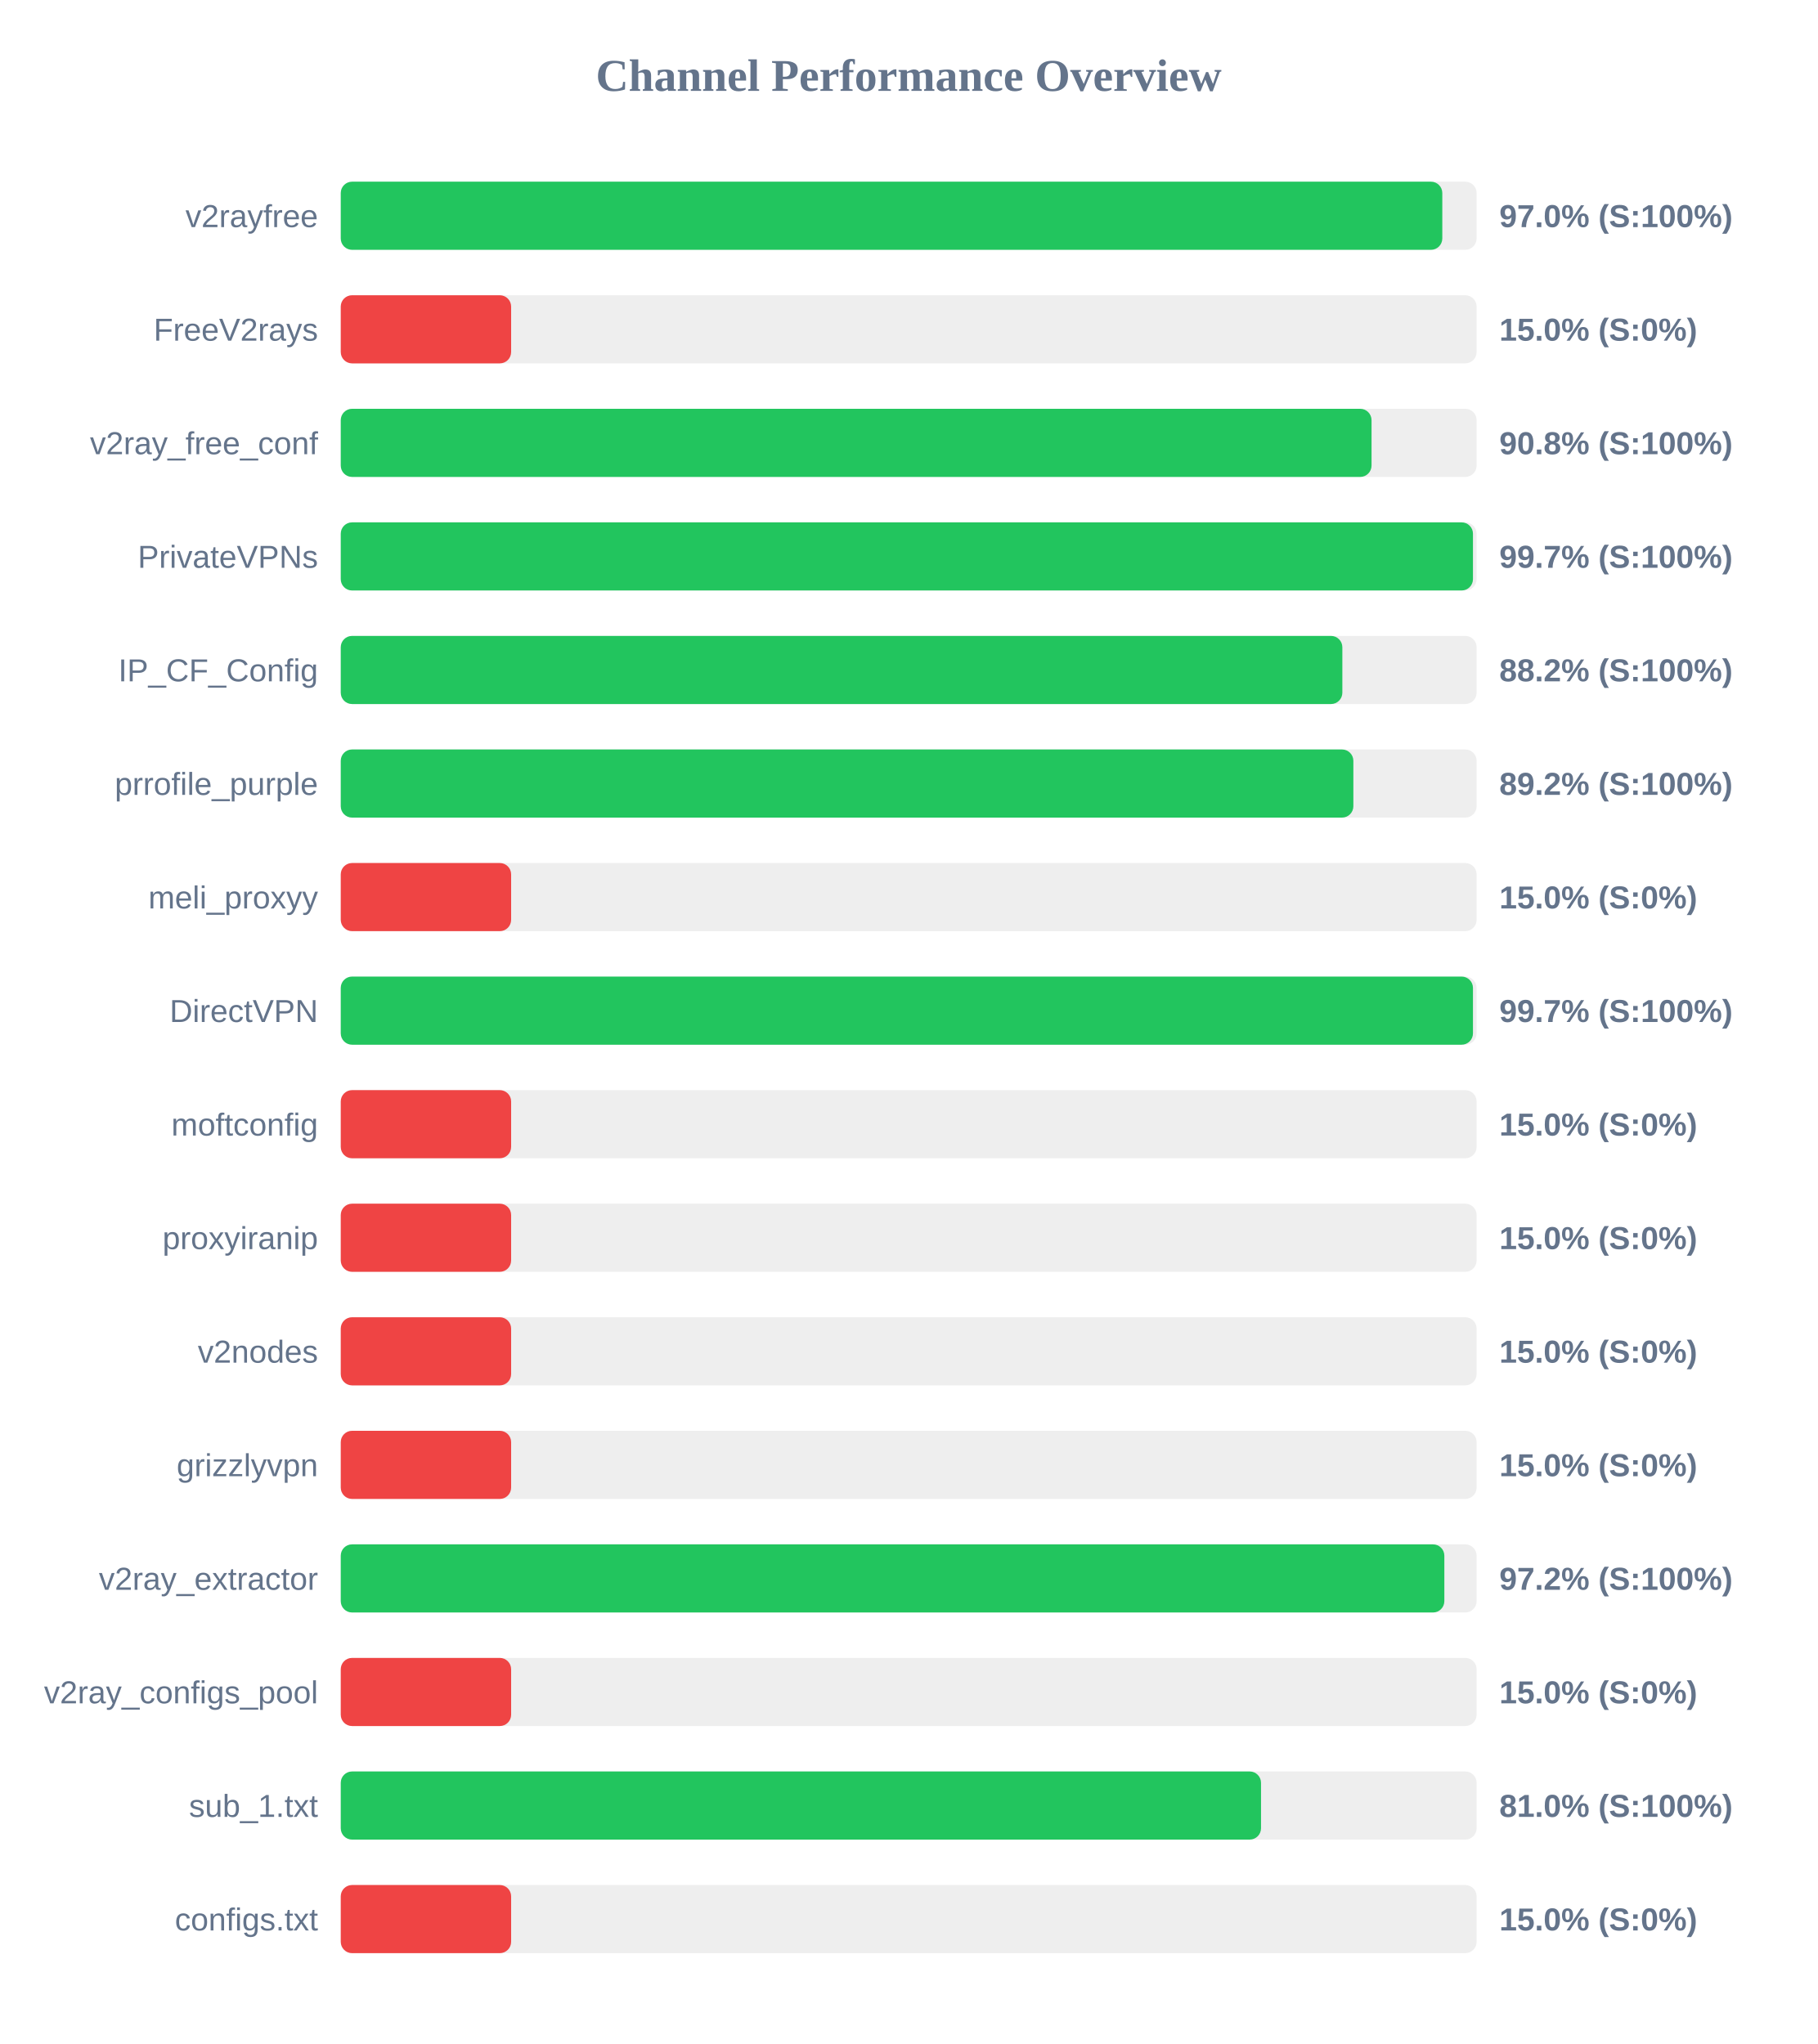
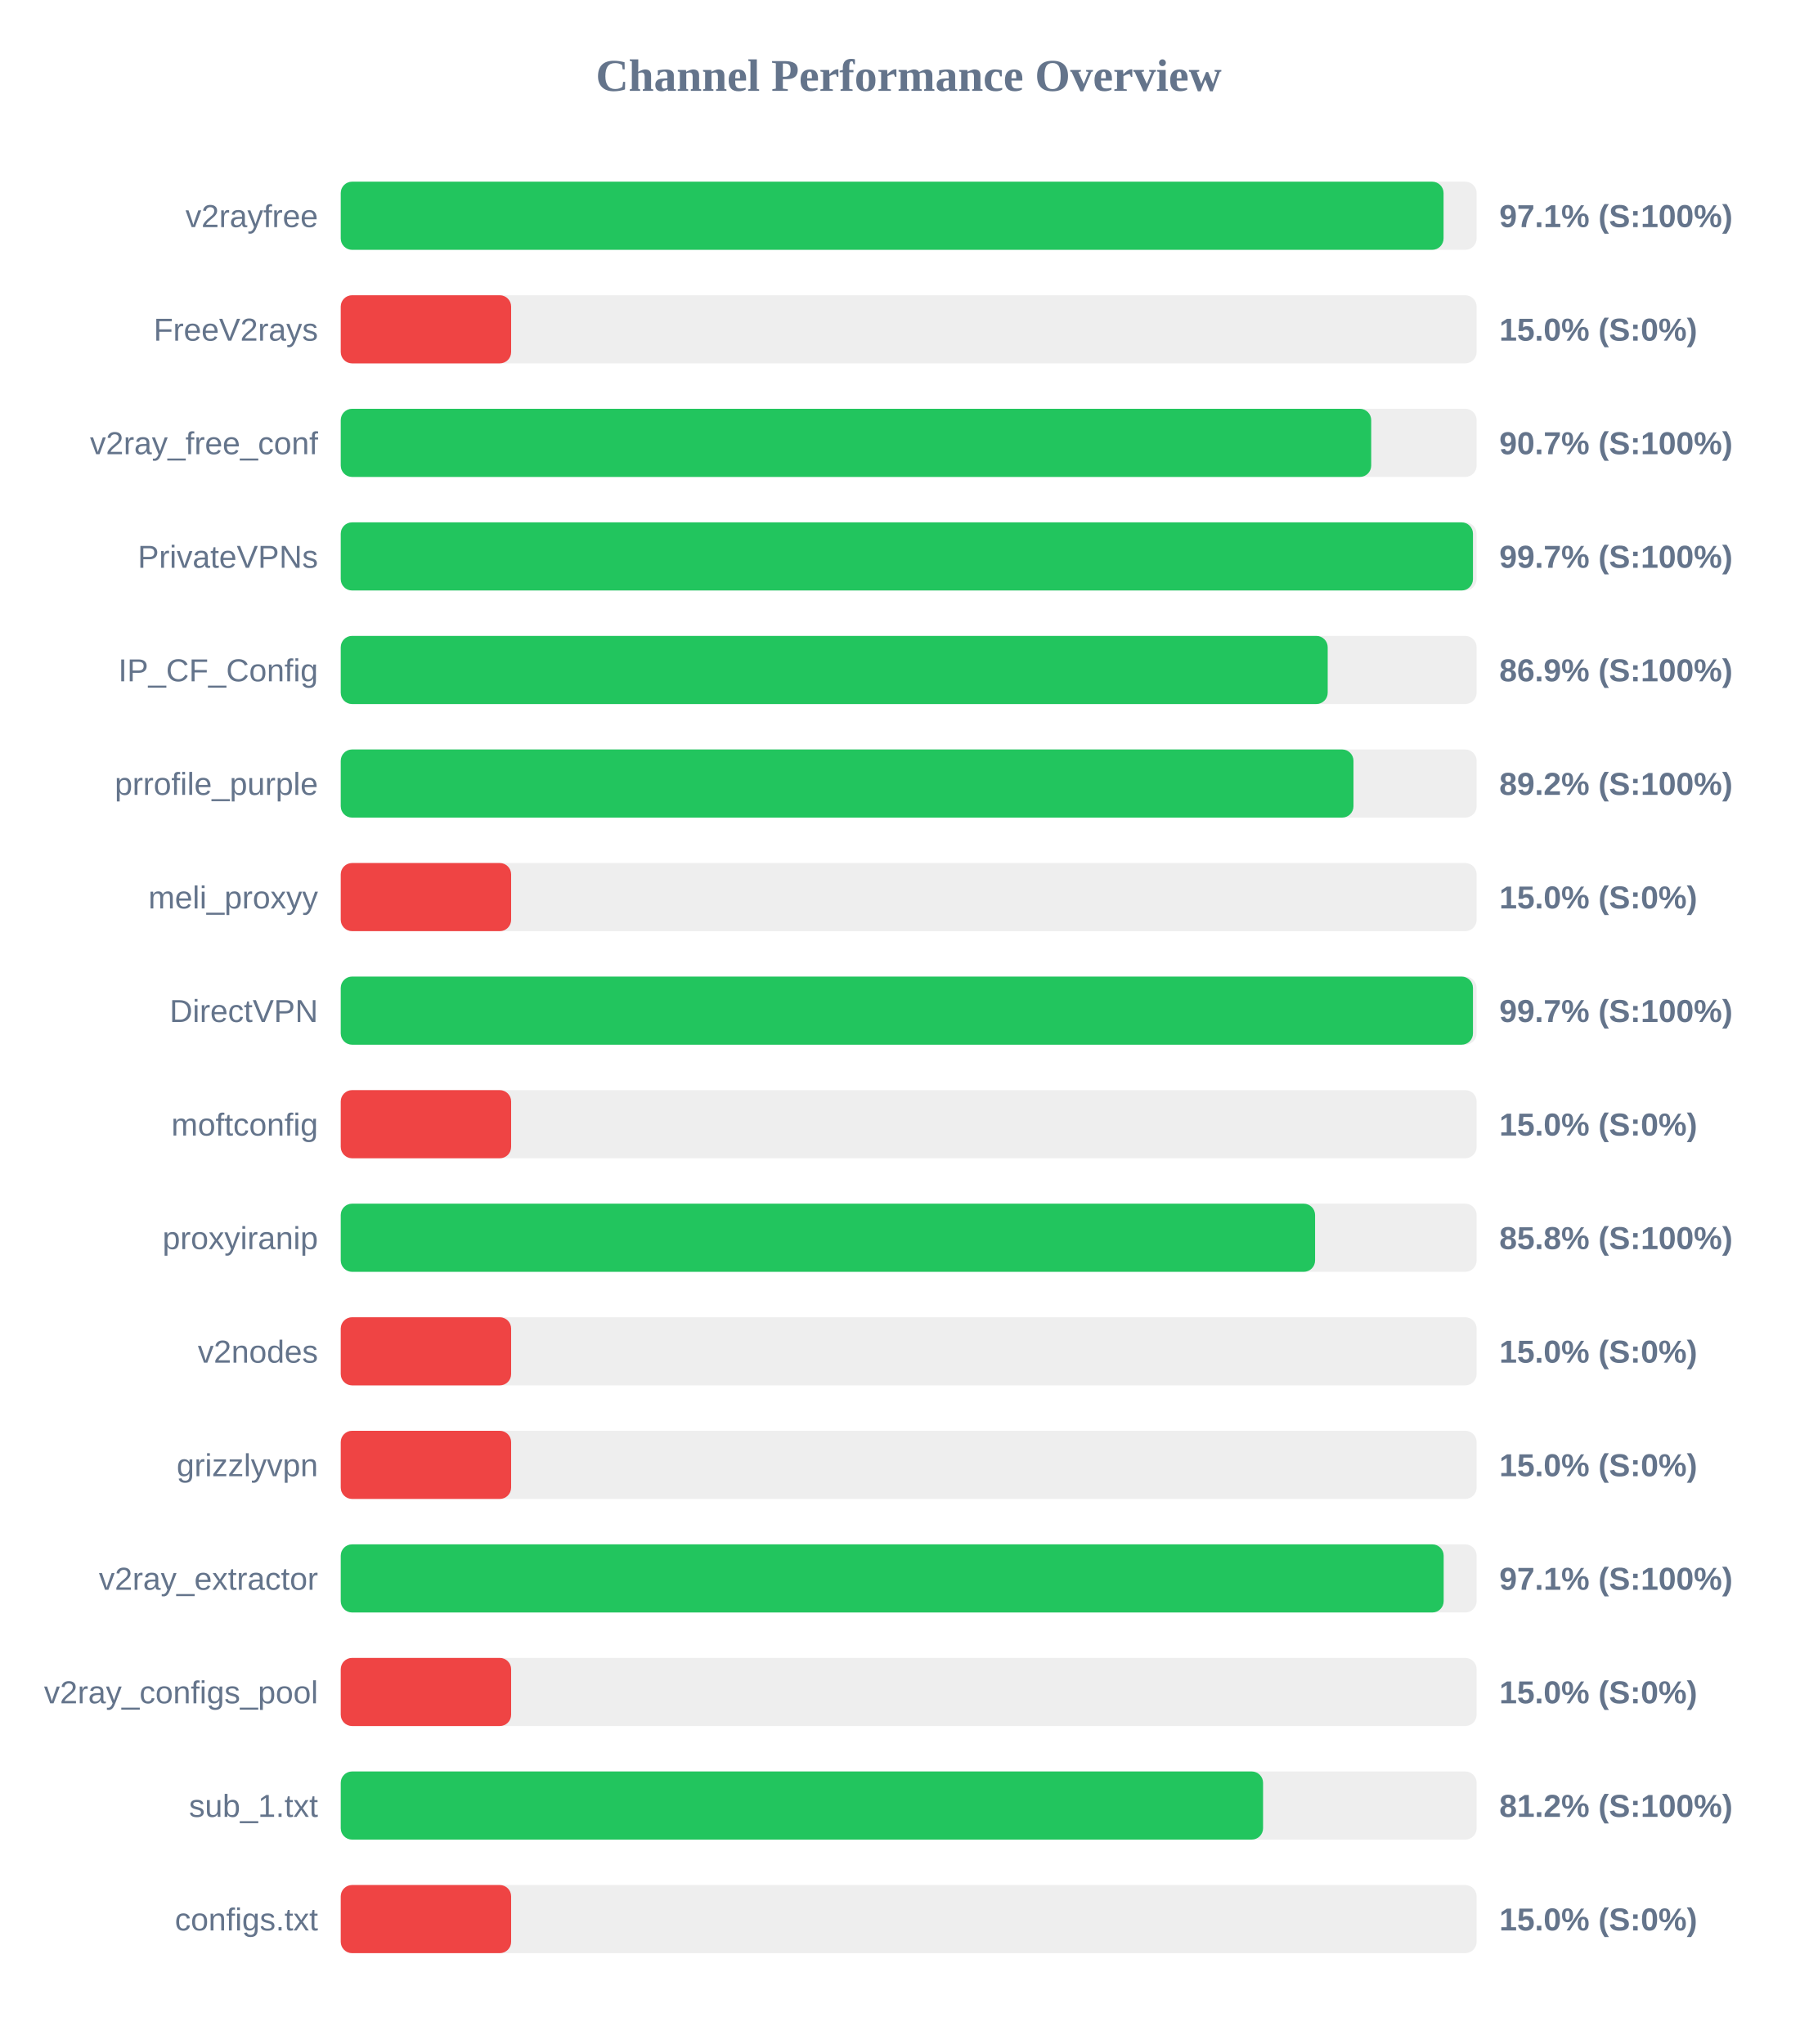
<svg xmlns="http://www.w3.org/2000/svg" width="800" height="900" version="1.1">
  <style>
        .row { font: 14px Arial; fill: #64748b; }
        .score { font: bold 14px Arial; fill: #64748b; }
    </style>
  <text x="400" y="40" text-anchor="middle" font-size="20px" font-weight="bold" fill="#64748b">Channel Performance Overview</text>
  <rect x="150" y="80" width="500" height="30" fill="#eee" rx="5" />
-   <rect x="150" y="80" width="484.9" height="30" fill="#22c55e" rx="5" />
+   <rect x="150" y="80" width="485.45" height="30" fill="#22c55e" rx="5" />
  <text x="140" y="100" text-anchor="end" class="row">v2rayfree</text>
-   <text x="660" y="100" text-anchor="start" class="score">97.0% (S:100%)</text>
+   <text x="660" y="100" text-anchor="start" class="score">97.1% (S:100%)</text>
  <rect x="150" y="130" width="500" height="30" fill="#eee" rx="5" />
  <rect x="150" y="130" width="75.0" height="30" fill="#ef4444" rx="5" />
  <text x="140" y="150" text-anchor="end" class="row">FreeV2rays</text>
  <text x="660" y="150" text-anchor="start" class="score">15.0% (S:0%)</text>
  <rect x="150" y="180" width="500" height="30" fill="#eee" rx="5" />
-   <rect x="150" y="180" width="453.75" height="30" fill="#22c55e" rx="5" />
+   <rect x="150" y="180" width="453.6" height="30" fill="#22c55e" rx="5" />
  <text x="140" y="200" text-anchor="end" class="row">v2ray_free_conf</text>
-   <text x="660" y="200" text-anchor="start" class="score">90.8% (S:100%)</text>
+   <text x="660" y="200" text-anchor="start" class="score">90.7% (S:100%)</text>
  <rect x="150" y="230" width="500" height="30" fill="#eee" rx="5" />
  <rect x="150" y="230" width="498.4" height="30" fill="#22c55e" rx="5" />
  <text x="140" y="250" text-anchor="end" class="row">PrivateVPNs</text>
  <text x="660" y="250" text-anchor="start" class="score">99.7% (S:100%)</text>
  <rect x="150" y="280" width="500" height="30" fill="#eee" rx="5" />
-   <rect x="150" y="280" width="440.9" height="30" fill="#22c55e" rx="5" />
+   <rect x="150" y="280" width="434.45" height="30" fill="#22c55e" rx="5" />
  <text x="140" y="300" text-anchor="end" class="row">IP_CF_Config</text>
-   <text x="660" y="300" text-anchor="start" class="score">88.2% (S:100%)</text>
+   <text x="660" y="300" text-anchor="start" class="score">86.9% (S:100%)</text>
  <rect x="150" y="330" width="500" height="30" fill="#eee" rx="5" />
-   <rect x="150" y="330" width="445.75" height="30" fill="#22c55e" rx="5" />
+   <rect x="150" y="330" width="445.8" height="30" fill="#22c55e" rx="5" />
  <text x="140" y="350" text-anchor="end" class="row">prrofile_purple</text>
  <text x="660" y="350" text-anchor="start" class="score">89.2% (S:100%)</text>
  <rect x="150" y="380" width="500" height="30" fill="#eee" rx="5" />
  <rect x="150" y="380" width="75.0" height="30" fill="#ef4444" rx="5" />
  <text x="140" y="400" text-anchor="end" class="row">meli_proxyy</text>
  <text x="660" y="400" text-anchor="start" class="score">15.0% (S:0%)</text>
  <rect x="150" y="430" width="500" height="30" fill="#eee" rx="5" />
  <rect x="150" y="430" width="498.4" height="30" fill="#22c55e" rx="5" />
  <text x="140" y="450" text-anchor="end" class="row">DirectVPN</text>
  <text x="660" y="450" text-anchor="start" class="score">99.7% (S:100%)</text>
  <rect x="150" y="480" width="500" height="30" fill="#eee" rx="5" />
  <rect x="150" y="480" width="75.0" height="30" fill="#ef4444" rx="5" />
  <text x="140" y="500" text-anchor="end" class="row">moftconfig</text>
  <text x="660" y="500" text-anchor="start" class="score">15.0% (S:0%)</text>
  <rect x="150" y="530" width="500" height="30" fill="#eee" rx="5" />
-   <rect x="150" y="530" width="75.0" height="30" fill="#ef4444" rx="5" />
+   <rect x="150" y="530" width="428.9" height="30" fill="#22c55e" rx="5" />
  <text x="140" y="550" text-anchor="end" class="row">proxyiranip</text>
-   <text x="660" y="550" text-anchor="start" class="score">15.0% (S:0%)</text>
+   <text x="660" y="550" text-anchor="start" class="score">85.8% (S:100%)</text>
  <rect x="150" y="580" width="500" height="30" fill="#eee" rx="5" />
  <rect x="150" y="580" width="75.0" height="30" fill="#ef4444" rx="5" />
  <text x="140" y="600" text-anchor="end" class="row">v2nodes</text>
  <text x="660" y="600" text-anchor="start" class="score">15.0% (S:0%)</text>
  <rect x="150" y="630" width="500" height="30" fill="#eee" rx="5" />
  <rect x="150" y="630" width="75.0" height="30" fill="#ef4444" rx="5" />
  <text x="140" y="650" text-anchor="end" class="row">grizzlyvpn</text>
  <text x="660" y="650" text-anchor="start" class="score">15.0% (S:0%)</text>
  <rect x="150" y="680" width="500" height="30" fill="#eee" rx="5" />
-   <rect x="150" y="680" width="485.8" height="30" fill="#22c55e" rx="5" />
+   <rect x="150" y="680" width="485.5" height="30" fill="#22c55e" rx="5" />
  <text x="140" y="700" text-anchor="end" class="row">v2ray_extractor</text>
-   <text x="660" y="700" text-anchor="start" class="score">97.2% (S:100%)</text>
+   <text x="660" y="700" text-anchor="start" class="score">97.1% (S:100%)</text>
  <rect x="150" y="730" width="500" height="30" fill="#eee" rx="5" />
  <rect x="150" y="730" width="75.0" height="30" fill="#ef4444" rx="5" />
  <text x="140" y="750" text-anchor="end" class="row">v2ray_configs_pool</text>
  <text x="660" y="750" text-anchor="start" class="score">15.0% (S:0%)</text>
  <rect x="150" y="780" width="500" height="30" fill="#eee" rx="5" />
-   <rect x="150" y="780" width="405.1" height="30" fill="#22c55e" rx="5" />
+   <rect x="150" y="780" width="406.0" height="30" fill="#22c55e" rx="5" />
  <text x="140" y="800" text-anchor="end" class="row">sub_1.txt</text>
-   <text x="660" y="800" text-anchor="start" class="score">81.0% (S:100%)</text>
+   <text x="660" y="800" text-anchor="start" class="score">81.2% (S:100%)</text>
  <rect x="150" y="830" width="500" height="30" fill="#eee" rx="5" />
  <rect x="150" y="830" width="75.0" height="30" fill="#ef4444" rx="5" />
  <text x="140" y="850" text-anchor="end" class="row">configs.txt</text>
  <text x="660" y="850" text-anchor="start" class="score">15.0% (S:0%)</text>
</svg>
